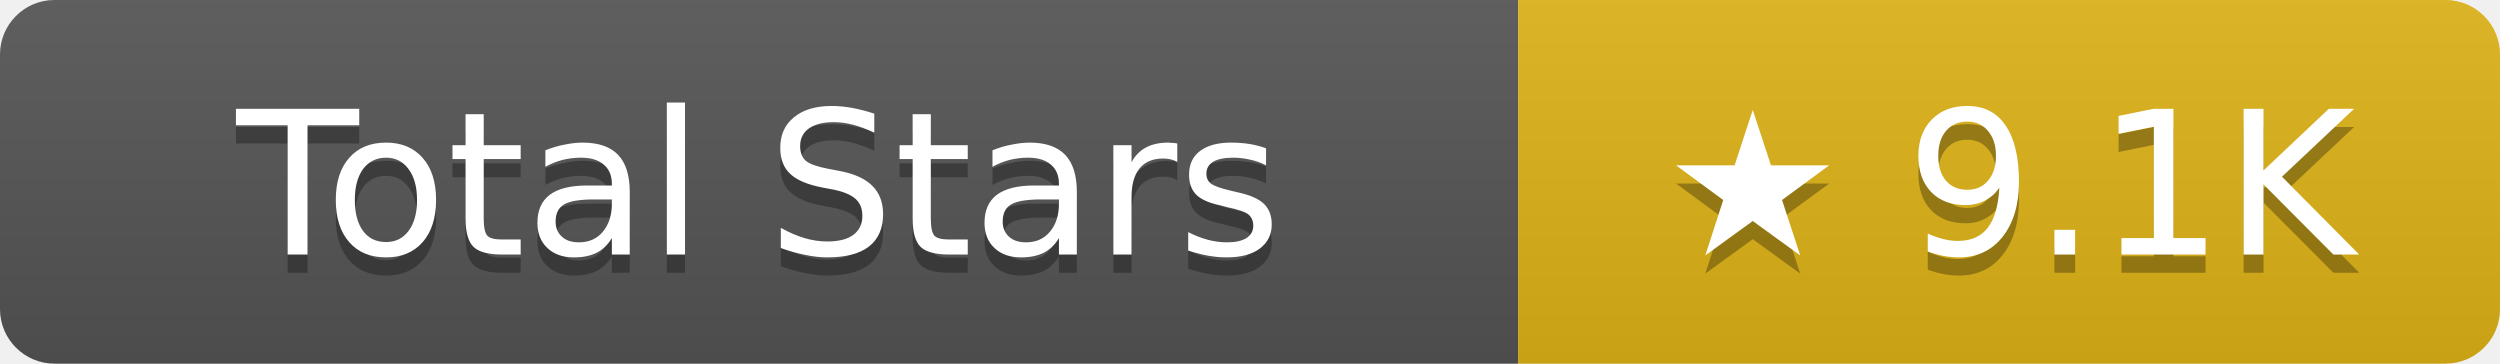
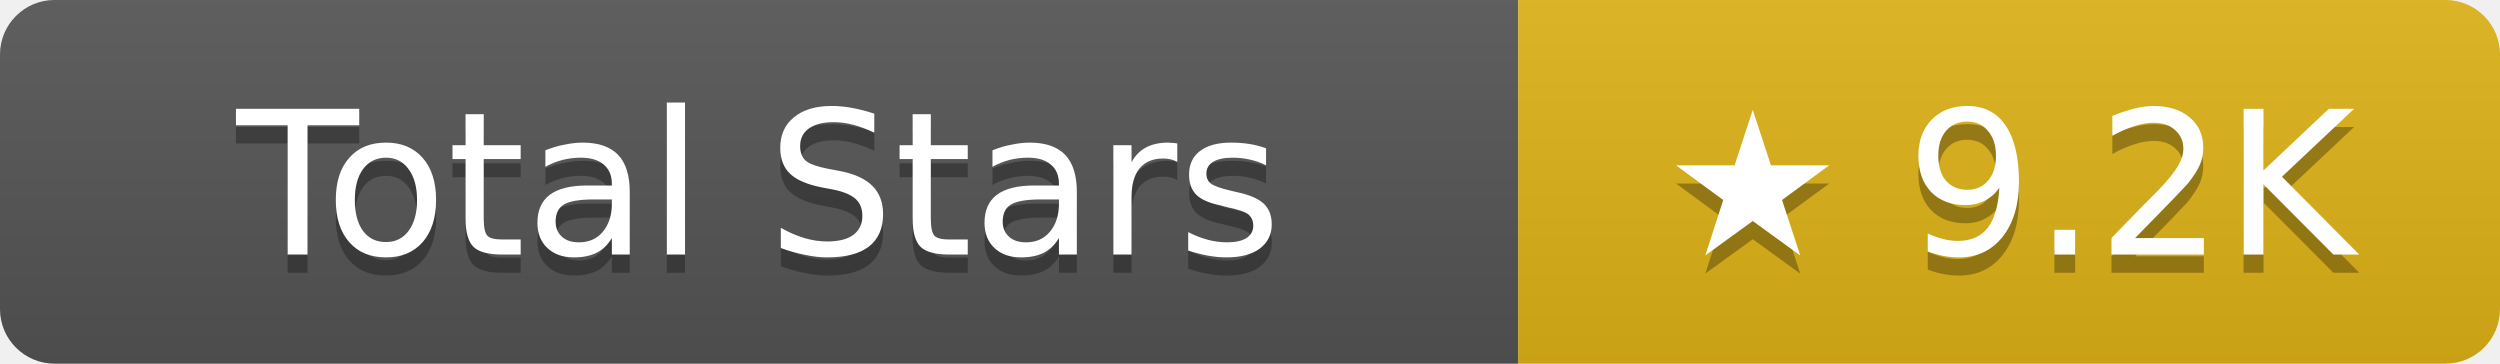
- <svg xmlns="http://www.w3.org/2000/svg" width="137.5" height="20" role="img" aria-label="Total Stars: ★ 9.1K">
+ <svg xmlns="http://www.w3.org/2000/svg" width="137.5" height="20" role="img" aria-label="Total Stars: ★ 9.2K">
  <linearGradient id="s" x2="0" y2="100%">
    <stop offset="0" stop-color="#bbb" stop-opacity=".1" />
    <stop offset="1" stop-opacity=".1" />
  </linearGradient>
  <clipPath id="r">
    <rect width="137.5" height="20" rx="3" fill="#fff" />
  </clipPath>
  <g clip-path="url(#r)">
    <rect width="83.5" height="20" fill="#555" />
    <rect x="83.5" width="54" height="20" fill="#dfb317" />
    <rect width="137.5" height="20" fill="url(#s)" />
  </g>
  <g fill="#fff" text-anchor="middle" font-family="Verdana,Geneva,DejaVu Sans,sans-serif" text-rendering="geometricPrecision" font-size="11">
    <text aria-hidden="true" x="41.75" y="15" fill="#010101" fill-opacity=".3">Total Stars</text>
    <text x="41.75" y="14">Total Stars</text>
-     <text aria-hidden="true" x="110.5" y="15" fill="#010101" fill-opacity=".3">★ 9.1K</text>
-     <text x="110.5" y="14">★ 9.1K</text>
+     <text aria-hidden="true" x="110.5" y="15" fill="#010101" fill-opacity=".3">★ 9.2K</text>
+     <text x="110.5" y="14">★ 9.2K</text>
  </g>
</svg>
